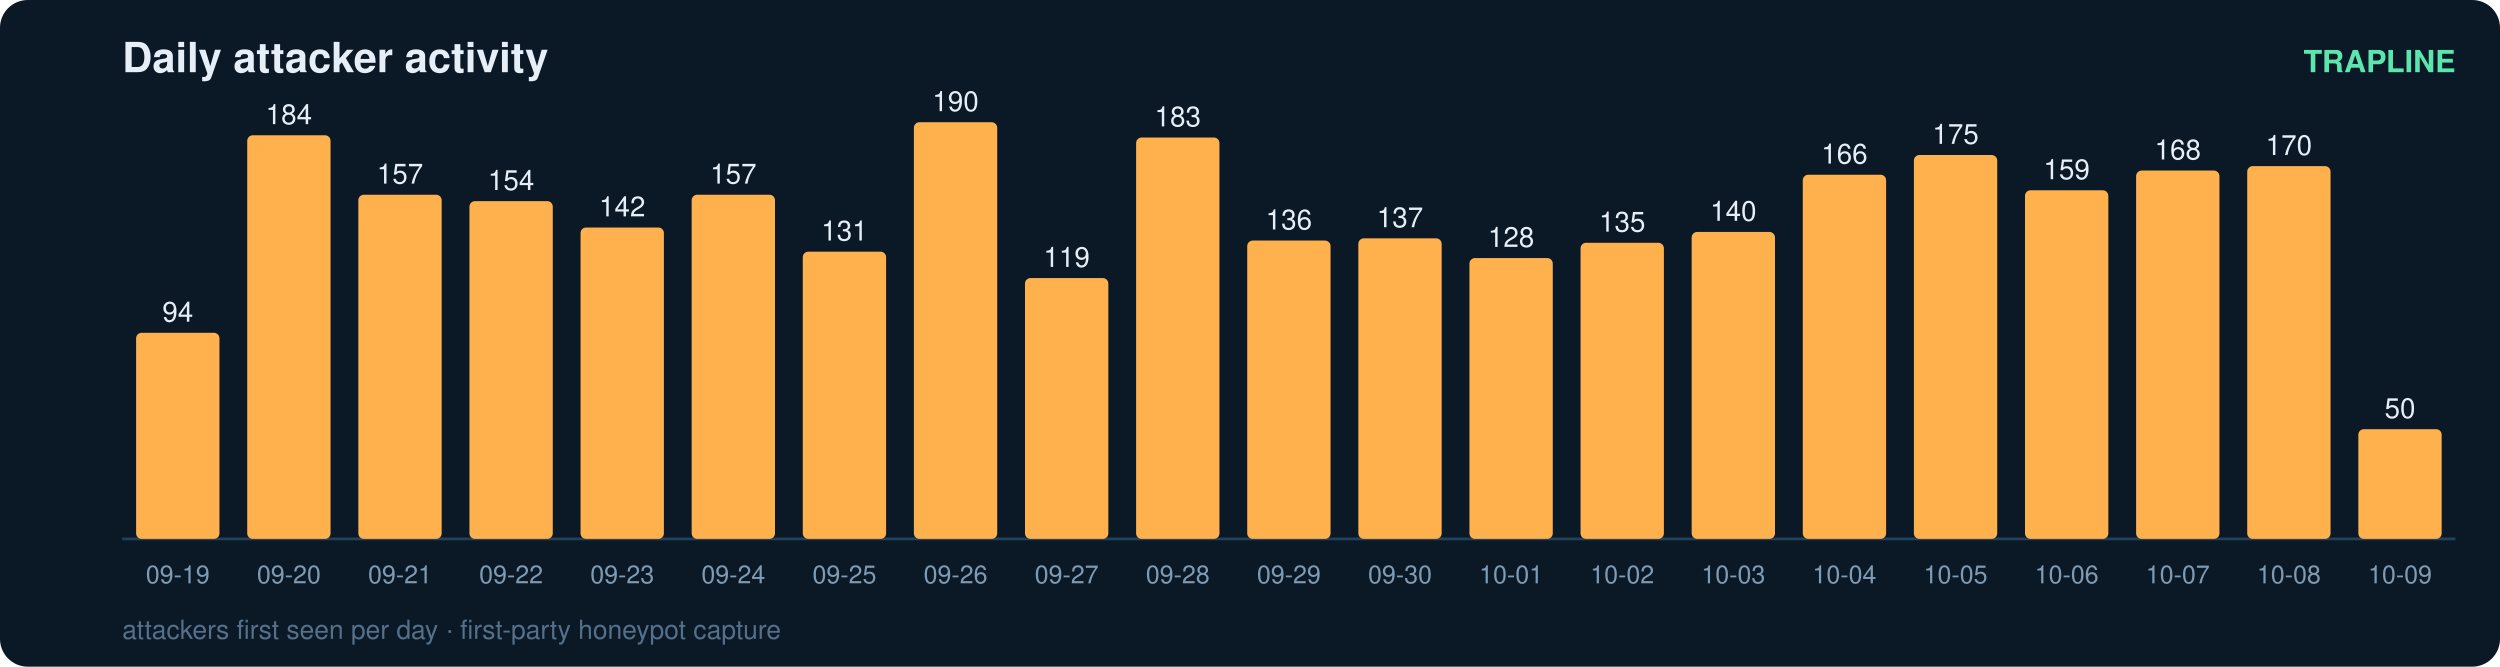
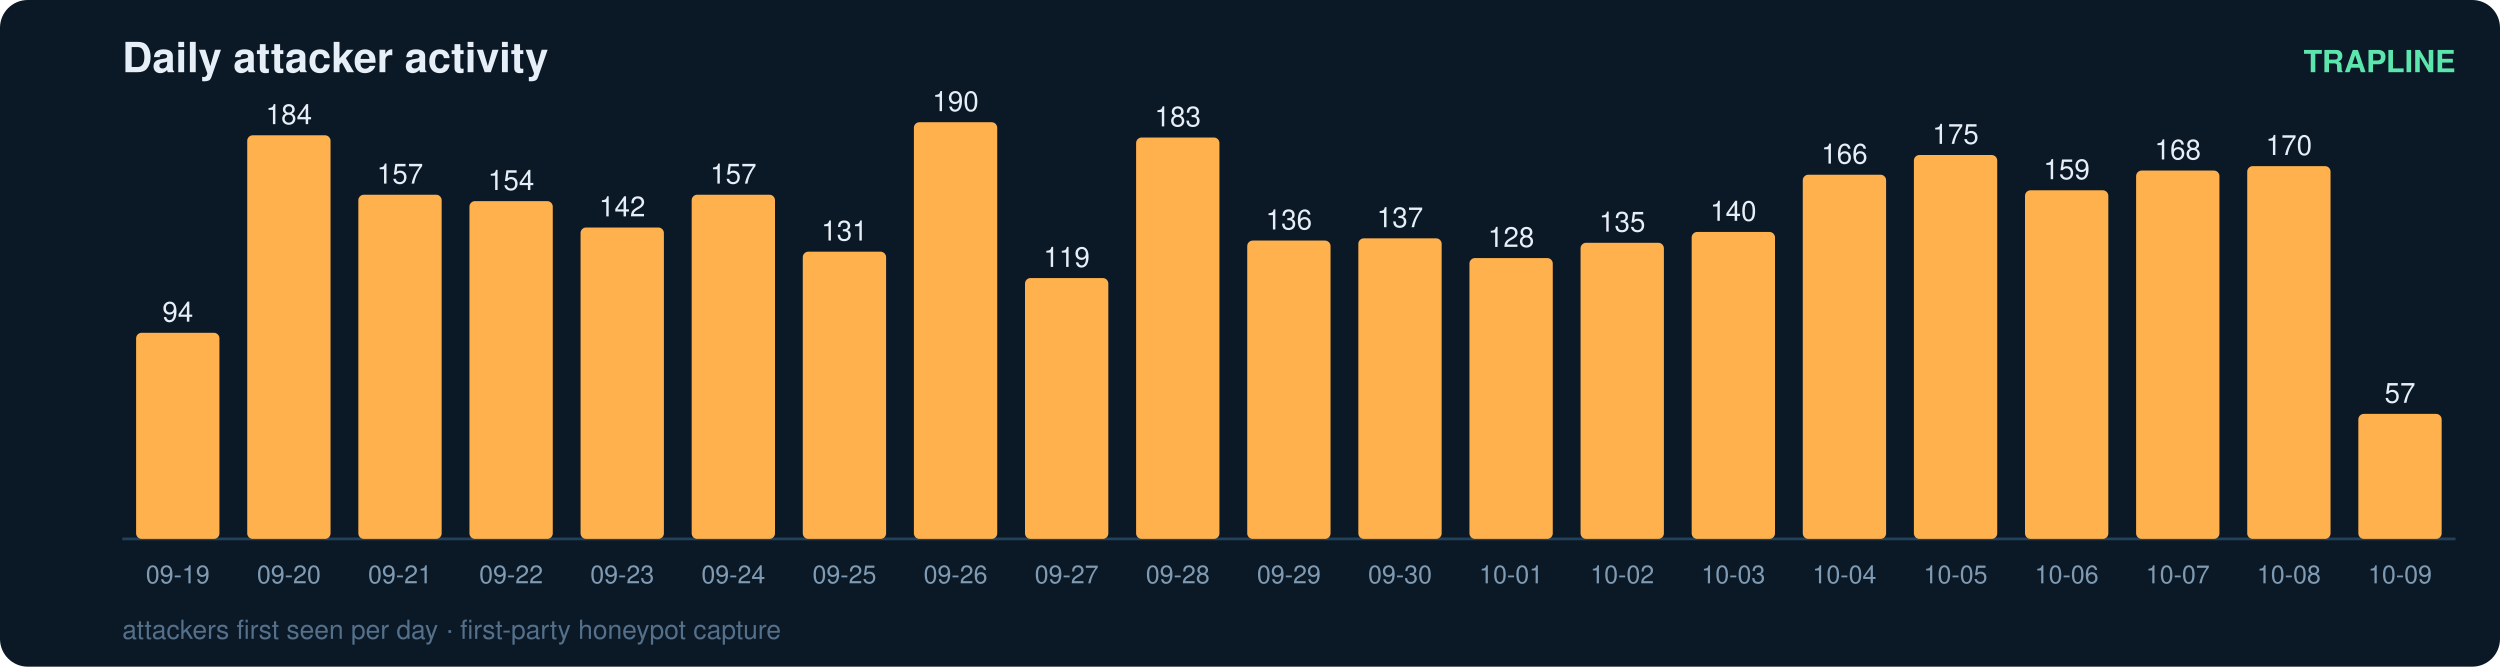
<svg xmlns="http://www.w3.org/2000/svg" width="900" height="240" viewBox="0 0 900 240" font-family="ui-sans-serif,Segoe UI,Helvetica,Arial">
  <rect width="900" height="240" rx="10" fill="#0b1826" />
  <text x="44" y="26" fill="#e6eff7" font-size="15" font-weight="700">Daily attacker activity</text>
  <text x="884" y="26" fill="#5ce6ad" font-size="11" text-anchor="end" font-weight="600">TRAPLINE</text>
  <line x1="44" y1="194" x2="884" y2="194" stroke="#22415a" stroke-width="1" />
  <rect x="49" y="119.8" width="30" height="74.2" rx="2" fill="#ffb14e" />
  <text x="64.0" y="115.8" fill="#e6eff7" font-size="10" text-anchor="middle" font-variant-numeric="tabular-nums">94</text>
  <text x="64.0" y="210.0" fill="#7f9bb3" font-size="9" text-anchor="middle">09-19</text>
  <rect x="89" y="48.7" width="30" height="145.3" rx="2" fill="#ffb14e" />
  <text x="104.0" y="44.7" fill="#e6eff7" font-size="10" text-anchor="middle" font-variant-numeric="tabular-nums">184</text>
  <text x="104.0" y="210.0" fill="#7f9bb3" font-size="9" text-anchor="middle">09-20</text>
  <rect x="129" y="70.1" width="30" height="123.9" rx="2" fill="#ffb14e" />
  <text x="144.0" y="66.1" fill="#e6eff7" font-size="10" text-anchor="middle" font-variant-numeric="tabular-nums">157</text>
  <text x="144.0" y="210.0" fill="#7f9bb3" font-size="9" text-anchor="middle">09-21</text>
  <rect x="169" y="72.4" width="30" height="121.6" rx="2" fill="#ffb14e" />
  <text x="184.0" y="68.4" fill="#e6eff7" font-size="10" text-anchor="middle" font-variant-numeric="tabular-nums">154</text>
  <text x="184.0" y="210.0" fill="#7f9bb3" font-size="9" text-anchor="middle">09-22</text>
  <rect x="209" y="81.9" width="30" height="112.1" rx="2" fill="#ffb14e" />
  <text x="224.0" y="77.9" fill="#e6eff7" font-size="10" text-anchor="middle" font-variant-numeric="tabular-nums">142</text>
  <text x="224.0" y="210.0" fill="#7f9bb3" font-size="9" text-anchor="middle">09-23</text>
  <rect x="249" y="70.1" width="30" height="123.9" rx="2" fill="#ffb14e" />
  <text x="264.0" y="66.1" fill="#e6eff7" font-size="10" text-anchor="middle" font-variant-numeric="tabular-nums">157</text>
  <text x="264.0" y="210.0" fill="#7f9bb3" font-size="9" text-anchor="middle">09-24</text>
  <rect x="289" y="90.6" width="30" height="103.4" rx="2" fill="#ffb14e" />
  <text x="304.0" y="86.6" fill="#e6eff7" font-size="10" text-anchor="middle" font-variant-numeric="tabular-nums">131</text>
  <text x="304.0" y="210.0" fill="#7f9bb3" font-size="9" text-anchor="middle">09-25</text>
  <rect x="329" y="44.0" width="30" height="150.0" rx="2" fill="#ffb14e" />
  <text x="344.0" y="40.0" fill="#e6eff7" font-size="10" text-anchor="middle" font-variant-numeric="tabular-nums">190</text>
  <text x="344.0" y="210.0" fill="#7f9bb3" font-size="9" text-anchor="middle">09-26</text>
  <rect x="369" y="100.1" width="30" height="93.9" rx="2" fill="#ffb14e" />
  <text x="384.0" y="96.1" fill="#e6eff7" font-size="10" text-anchor="middle" font-variant-numeric="tabular-nums">119</text>
  <text x="384.0" y="210.0" fill="#7f9bb3" font-size="9" text-anchor="middle">09-27</text>
  <rect x="409" y="49.5" width="30" height="144.5" rx="2" fill="#ffb14e" />
  <text x="424.0" y="45.5" fill="#e6eff7" font-size="10" text-anchor="middle" font-variant-numeric="tabular-nums">183</text>
  <text x="424.0" y="210.0" fill="#7f9bb3" font-size="9" text-anchor="middle">09-28</text>
  <rect x="449" y="86.6" width="30" height="107.4" rx="2" fill="#ffb14e" />
  <text x="464.0" y="82.6" fill="#e6eff7" font-size="10" text-anchor="middle" font-variant-numeric="tabular-nums">136</text>
  <text x="464.0" y="210.0" fill="#7f9bb3" font-size="9" text-anchor="middle">09-29</text>
  <rect x="489" y="85.8" width="30" height="108.2" rx="2" fill="#ffb14e" />
  <text x="504.0" y="81.8" fill="#e6eff7" font-size="10" text-anchor="middle" font-variant-numeric="tabular-nums">137</text>
  <text x="504.0" y="210.0" fill="#7f9bb3" font-size="9" text-anchor="middle">09-30</text>
  <rect x="529" y="92.9" width="30" height="101.1" rx="2" fill="#ffb14e" />
  <text x="544.0" y="88.9" fill="#e6eff7" font-size="10" text-anchor="middle" font-variant-numeric="tabular-nums">128</text>
  <text x="544.0" y="210.0" fill="#7f9bb3" font-size="9" text-anchor="middle">10-01</text>
  <rect x="569" y="87.4" width="30" height="106.6" rx="2" fill="#ffb14e" />
  <text x="584.0" y="83.4" fill="#e6eff7" font-size="10" text-anchor="middle" font-variant-numeric="tabular-nums">135</text>
  <text x="584.0" y="210.0" fill="#7f9bb3" font-size="9" text-anchor="middle">10-02</text>
  <rect x="609" y="83.5" width="30" height="110.5" rx="2" fill="#ffb14e" />
  <text x="624.0" y="79.5" fill="#e6eff7" font-size="10" text-anchor="middle" font-variant-numeric="tabular-nums">140</text>
  <text x="624.0" y="210.0" fill="#7f9bb3" font-size="9" text-anchor="middle">10-03</text>
  <rect x="649" y="62.9" width="30" height="131.1" rx="2" fill="#ffb14e" />
  <text x="664.0" y="58.9" fill="#e6eff7" font-size="10" text-anchor="middle" font-variant-numeric="tabular-nums">166</text>
  <text x="664.0" y="210.0" fill="#7f9bb3" font-size="9" text-anchor="middle">10-04</text>
  <rect x="689" y="55.8" width="30" height="138.2" rx="2" fill="#ffb14e" />
  <text x="704.0" y="51.8" fill="#e6eff7" font-size="10" text-anchor="middle" font-variant-numeric="tabular-nums">175</text>
  <text x="704.0" y="210.0" fill="#7f9bb3" font-size="9" text-anchor="middle">10-05</text>
  <rect x="729" y="68.5" width="30" height="125.5" rx="2" fill="#ffb14e" />
  <text x="744.0" y="64.5" fill="#e6eff7" font-size="10" text-anchor="middle" font-variant-numeric="tabular-nums">159</text>
  <text x="744.0" y="210.0" fill="#7f9bb3" font-size="9" text-anchor="middle">10-06</text>
  <rect x="769" y="61.4" width="30" height="132.6" rx="2" fill="#ffb14e" />
  <text x="784.0" y="57.4" fill="#e6eff7" font-size="10" text-anchor="middle" font-variant-numeric="tabular-nums">168</text>
  <text x="784.0" y="210.0" fill="#7f9bb3" font-size="9" text-anchor="middle">10-07</text>
  <rect x="809" y="59.8" width="30" height="134.2" rx="2" fill="#ffb14e" />
  <text x="824.0" y="55.8" fill="#e6eff7" font-size="10" text-anchor="middle" font-variant-numeric="tabular-nums">170</text>
  <text x="824.0" y="210.0" fill="#7f9bb3" font-size="9" text-anchor="middle">10-08</text>
-   <rect x="849" y="154.5" width="30" height="39.5" rx="2" fill="#ffb14e" />
-   <text x="864.0" y="150.5" fill="#e6eff7" font-size="10" text-anchor="middle" font-variant-numeric="tabular-nums">50</text>
+   <rect x="849" y="149.0" width="30" height="45.0" rx="2" fill="#ffb14e" />
+   <text x="864.0" y="145.0" fill="#e6eff7" font-size="10" text-anchor="middle" font-variant-numeric="tabular-nums">57</text>
  <text x="864.0" y="210.0" fill="#7f9bb3" font-size="9" text-anchor="middle">10-09</text>
  <text x="44" y="230" fill="#54708a" font-size="9.5">attackers first seen per day · first-party honeypot capture</text>
</svg>
